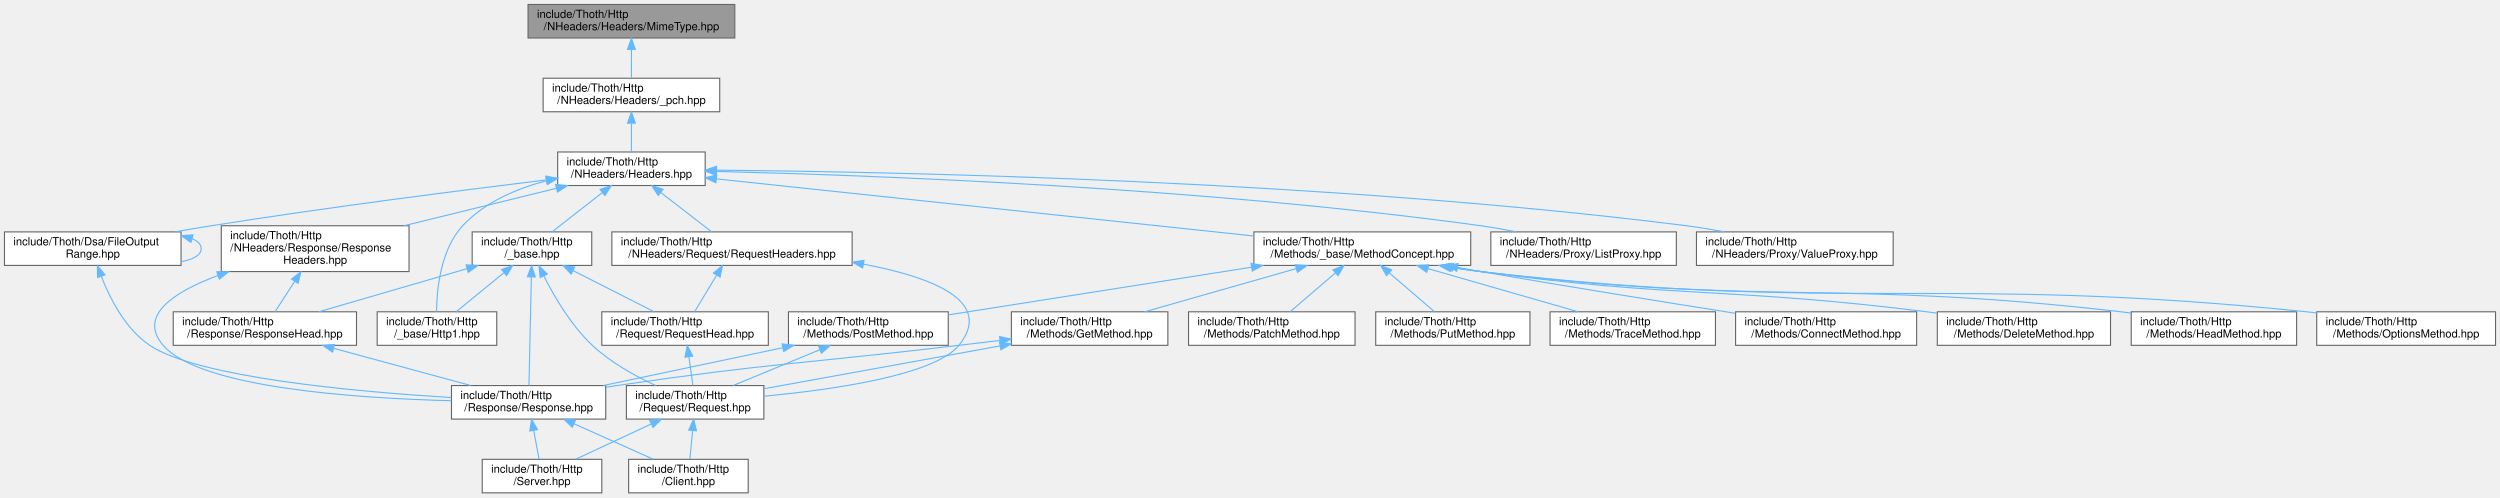
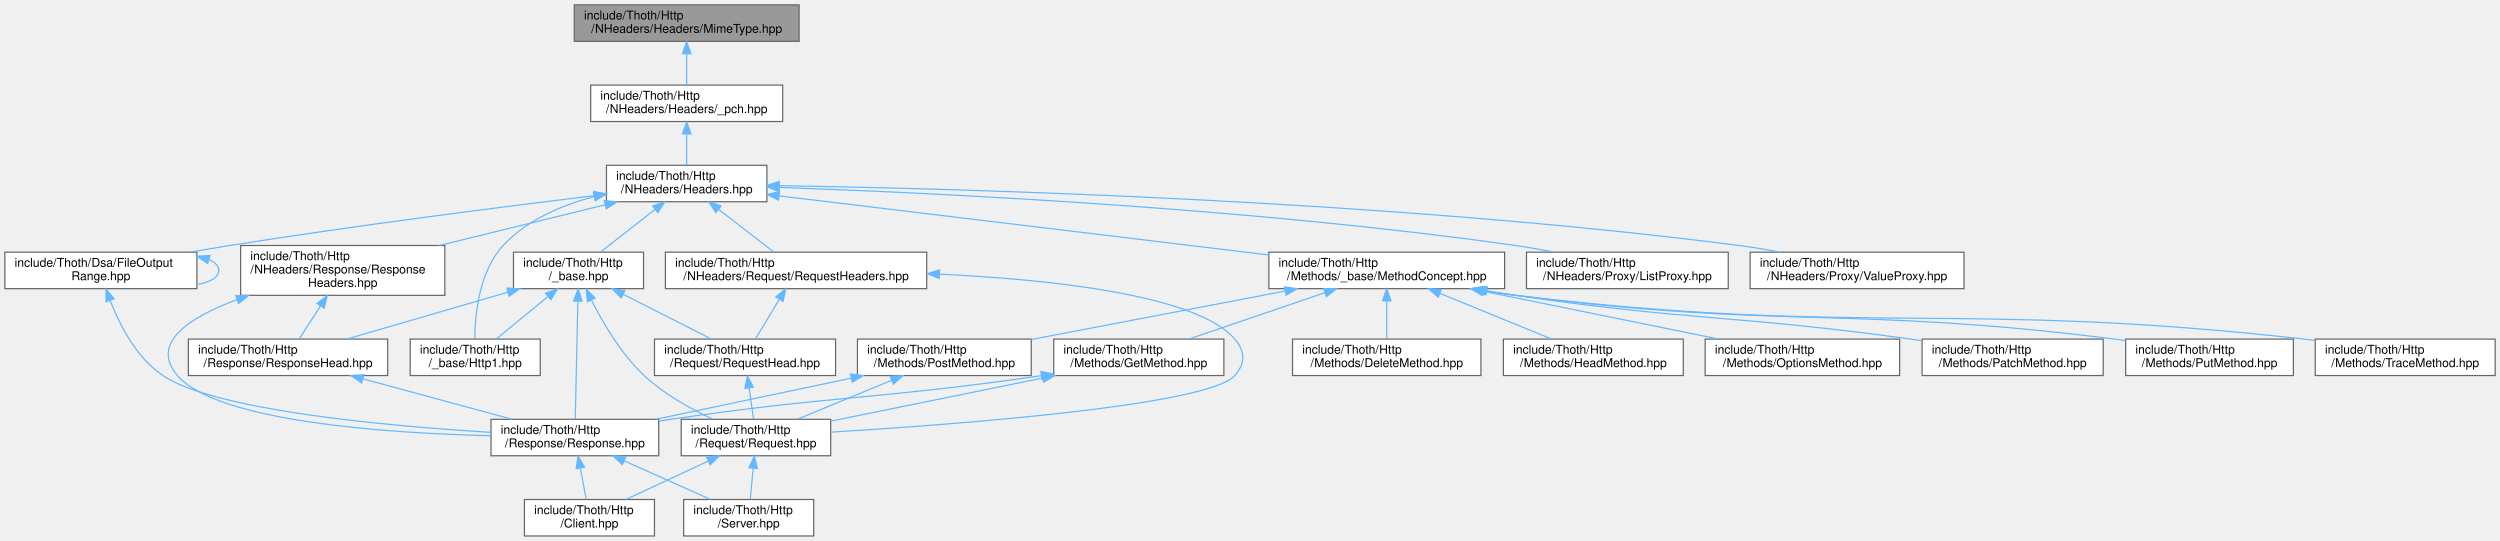
- <svg xmlns="http://www.w3.org/2000/svg" xmlns:xlink="http://www.w3.org/1999/xlink" width="2237pt" height="445pt" viewBox="0.00 0.00 2237.00 445.00">
+ <svg xmlns="http://www.w3.org/2000/svg" xmlns:xlink="http://www.w3.org/1999/xlink" width="2057pt" height="445pt" viewBox="0.00 0.00 2057.00 445.00">
  <g id="graph0" class="graph" transform="scale(1 1) rotate(0) translate(4 441)">
    <g id="Node000001" class="node">
      <g id="a_Node000001">
        <a xlink:title=" ">
          <polygon fill="#999999" stroke="#666666" points="653.5,-437 468.5,-437 468.5,-407 653.5,-407 653.5,-437" />
          <text text-anchor="start" x="476.5" y="-425" font-family="Helvetica,sans-Serif" font-size="10.00">include/Thoth/Http</text>
          <text text-anchor="middle" x="561" y="-414" font-family="Helvetica,sans-Serif" font-size="10.00">/NHeaders/Headers/MimeType.hpp</text>
        </a>
      </g>
    </g>
    <g id="Node000002" class="node">
      <g id="a_Node000002">
        <a xlink:href="_headers_2__pch_8hpp.html" target="_top" xlink:title=" ">
          <polygon fill="white" stroke="#666666" points="640,-371 482,-371 482,-341 640,-341 640,-371" />
          <text text-anchor="start" x="490" y="-359" font-family="Helvetica,sans-Serif" font-size="10.00">include/Thoth/Http</text>
          <text text-anchor="middle" x="561" y="-348" font-family="Helvetica,sans-Serif" font-size="10.00">/NHeaders/Headers/_pch.hpp</text>
        </a>
      </g>
    </g>
    <g id="edge1_Node000001_Node000002" class="edge">
      <g id="a_edge1_Node000001_Node000002">
        <a xlink:title=" ">
          <path fill="none" stroke="#63b8ff" d="M561,-396.54C561,-387.96 561,-378.61 561,-371.16" />
          <polygon fill="#63b8ff" stroke="#63b8ff" points="557.5,-396.8 561,-406.8 564.5,-396.8 557.5,-396.8" />
        </a>
      </g>
    </g>
    <g id="Node000003" class="node">
      <g id="a_Node000003">
        <a xlink:href="_headers_8hpp.html" target="_top" xlink:title=" ">
          <polygon fill="white" stroke="#666666" points="627,-305 495,-305 495,-275 627,-275 627,-305" />
          <text text-anchor="start" x="503" y="-293" font-family="Helvetica,sans-Serif" font-size="10.00">include/Thoth/Http</text>
          <text text-anchor="middle" x="561" y="-282" font-family="Helvetica,sans-Serif" font-size="10.00">/NHeaders/Headers.hpp</text>
        </a>
      </g>
    </g>
    <g id="edge2_Node000002_Node000003" class="edge">
      <g id="a_edge2_Node000002_Node000003">
        <a xlink:title=" ">
          <path fill="none" stroke="#63b8ff" d="M561,-330.54C561,-321.96 561,-312.61 561,-305.16" />
          <polygon fill="#63b8ff" stroke="#63b8ff" points="557.5,-330.8 561,-340.8 564.5,-330.8 557.5,-330.8" />
        </a>
      </g>
    </g>
    <g id="Node000004" class="node">
      <g id="a_Node000004">
        <a xlink:href="_file_output_range_8hpp.html" target="_top" xlink:title=" ">
          <polygon fill="white" stroke="#666666" points="158,-233.5 0,-233.5 0,-203.5 158,-203.5 158,-233.5" />
          <text text-anchor="start" x="8" y="-221.5" font-family="Helvetica,sans-Serif" font-size="10.00">include/Thoth/Dsa/FileOutput</text>
          <text text-anchor="middle" x="79" y="-210.5" font-family="Helvetica,sans-Serif" font-size="10.00">Range.hpp</text>
        </a>
      </g>
    </g>
    <g id="edge3_Node000003_Node000004" class="edge">
      <g id="a_edge3_Node000003_Node000004">
        <a xlink:title=" ">
          <path fill="none" stroke="#63b8ff" d="M485,-280.02C408.94,-270.77 288.64,-255.41 185,-239 174.47,-237.33 163.37,-235.44 152.48,-233.51" />
          <polygon fill="#63b8ff" stroke="#63b8ff" points="484.62,-283.5 494.97,-281.23 485.47,-276.55 484.62,-283.5" />
        </a>
      </g>
    </g>
    <g id="Node000008" class="node">
      <g id="a_Node000008">
        <a xlink:href="_method_concept_8hpp.html" target="_top" xlink:title=" ">
-           <polygon fill="white" stroke="#666666" points="1312,-233.5 1118,-233.5 1118,-203.5 1312,-203.5 1312,-233.5" />
-           <text text-anchor="start" x="1126" y="-221.5" font-family="Helvetica,sans-Serif" font-size="10.00">include/Thoth/Http</text>
-           <text text-anchor="middle" x="1215" y="-210.5" font-family="Helvetica,sans-Serif" font-size="10.00">/Methods/_base/MethodConcept.hpp</text>
+           <polygon fill="white" stroke="#666666" points="1234,-233.5 1040,-233.5 1040,-203.5 1234,-203.5 1234,-233.5" />
+           <text text-anchor="start" x="1048" y="-221.5" font-family="Helvetica,sans-Serif" font-size="10.00">include/Thoth/Http</text>
+           <text text-anchor="middle" x="1137" y="-210.5" font-family="Helvetica,sans-Serif" font-size="10.00">/Methods/_base/MethodConcept.hpp</text>
        </a>
      </g>
    </g>
    <g id="edge8_Node000003_Node000008" class="edge">
      <g id="a_edge8_Node000003_Node000008">
        <a xlink:title=" ">
-           <path fill="none" stroke="#63b8ff" d="M637.14,-280.91C756.31,-268.24 986.8,-243.75 1117.8,-229.83" />
-           <polygon fill="#63b8ff" stroke="#63b8ff" points="636.58,-277.45 627,-281.99 637.32,-284.41 636.58,-277.45" />
+           <path fill="none" stroke="#63b8ff" d="M637.15,-279.81C740.79,-267.31 926.34,-244.92 1039.88,-231.22" />
+           <polygon fill="#63b8ff" stroke="#63b8ff" points="636.58,-276.35 627.07,-281.03 637.42,-283.3 636.58,-276.35" />
+         </a>
+       </g>
+     </g>
+     <g id="Node000018" class="node">
+       <g id="a_Node000018">
+         <a xlink:href="_list_proxy_8hpp.html" target="_top" xlink:title=" ">
+           <polygon fill="white" stroke="#666666" points="1418,-233.5 1252,-233.5 1252,-203.5 1418,-203.5 1418,-233.5" />
+           <text text-anchor="start" x="1260" y="-221.5" font-family="Helvetica,sans-Serif" font-size="10.00">include/Thoth/Http</text>
+           <text text-anchor="middle" x="1335" y="-210.5" font-family="Helvetica,sans-Serif" font-size="10.00">/NHeaders/Proxy/ListProxy.hpp</text>
+         </a>
+       </g>
+     </g>
+     <g id="edge23_Node000003_Node000018" class="edge">
+       <g id="a_edge23_Node000003_Node000018">
+         <a xlink:title=" ">
+           <path fill="none" stroke="#63b8ff" d="M637.5,-286.78C764.04,-282.34 1024.63,-270 1243,-239 1253.18,-237.55 1263.93,-235.64 1274.34,-233.57" />
+           <polygon fill="#63b8ff" stroke="#63b8ff" points="637.03,-283.29 627.15,-287.13 637.27,-290.29 637.03,-283.29" />
        </a>
      </g>
    </g>
    <g id="Node000019" class="node">
      <g id="a_Node000019">
-         <a xlink:href="_list_proxy_8hpp.html" target="_top" xlink:title=" ">
-           <polygon fill="white" stroke="#666666" points="1496,-233.5 1330,-233.5 1330,-203.5 1496,-203.5 1496,-233.5" />
-           <text text-anchor="start" x="1338" y="-221.5" font-family="Helvetica,sans-Serif" font-size="10.00">include/Thoth/Http</text>
-           <text text-anchor="middle" x="1413" y="-210.5" font-family="Helvetica,sans-Serif" font-size="10.00">/NHeaders/Proxy/ListProxy.hpp</text>
+         <a xlink:href="_value_proxy_8hpp.html" target="_top" xlink:title=" ">
+           <polygon fill="white" stroke="#666666" points="1612,-233.5 1436,-233.5 1436,-203.5 1612,-203.5 1612,-233.5" />
+           <text text-anchor="start" x="1444" y="-221.5" font-family="Helvetica,sans-Serif" font-size="10.00">include/Thoth/Http</text>
+           <text text-anchor="middle" x="1524" y="-210.5" font-family="Helvetica,sans-Serif" font-size="10.00">/NHeaders/Proxy/ValueProxy.hpp</text>
        </a>
      </g>
    </g>
    <g id="edge24_Node000003_Node000019" class="edge">
      <g id="a_edge24_Node000003_Node000019">
        <a xlink:title=" ">
-           <path fill="none" stroke="#63b8ff" d="M637.15,-287.59C774.43,-284.26 1072.29,-273.36 1321,-239 1331.35,-237.57 1342.28,-235.64 1352.84,-233.54" />
-           <polygon fill="#63b8ff" stroke="#63b8ff" points="637.06,-284.09 627.15,-287.83 637.23,-291.09 637.06,-284.09" />
+           <path fill="none" stroke="#63b8ff" d="M637.12,-288.2C788.29,-285.81 1136.8,-276.36 1427,-239 1437.99,-237.59 1449.6,-235.65 1460.82,-233.54" />
+           <polygon fill="#63b8ff" stroke="#63b8ff" points="636.96,-284.7 627.02,-288.35 637.07,-291.7 636.96,-284.7" />
        </a>
      </g>
    </g>
    <g id="Node000020" class="node">
      <g id="a_Node000020">
-         <a xlink:href="_value_proxy_8hpp.html" target="_top" xlink:title=" ">
-           <polygon fill="white" stroke="#666666" points="1690,-233.5 1514,-233.5 1514,-203.5 1690,-203.5 1690,-233.5" />
-           <text text-anchor="start" x="1522" y="-221.5" font-family="Helvetica,sans-Serif" font-size="10.00">include/Thoth/Http</text>
-           <text text-anchor="middle" x="1602" y="-210.5" font-family="Helvetica,sans-Serif" font-size="10.00">/NHeaders/Proxy/ValueProxy.hpp</text>
-         </a>
-       </g>
-     </g>
-     <g id="edge25_Node000003_Node000020" class="edge">
-       <g id="a_edge25_Node000003_Node000020">
-         <a xlink:title=" ">
-           <path fill="none" stroke="#63b8ff" d="M637.38,-288.71C798.42,-287.28 1184.36,-279.5 1505,-239 1516.08,-237.6 1527.78,-235.65 1539.08,-233.53" />
-           <polygon fill="#63b8ff" stroke="#63b8ff" points="637.07,-285.21 627.1,-288.8 637.13,-292.21 637.07,-285.21" />
-         </a>
-       </g>
-     </g>
-     <g id="Node000021" class="node">
-       <g id="a_Node000021">
        <a xlink:href="_request_headers_8hpp.html" target="_top" xlink:title=" ">
          <polygon fill="white" stroke="#666666" points="758.5,-233.5 543.5,-233.5 543.5,-203.5 758.5,-203.5 758.5,-233.5" />
          <text text-anchor="start" x="551.5" y="-221.5" font-family="Helvetica,sans-Serif" font-size="10.00">include/Thoth/Http</text>
          <text text-anchor="middle" x="651" y="-210.5" font-family="Helvetica,sans-Serif" font-size="10.00">/NHeaders/Request/RequestHeaders.hpp</text>
        </a>
      </g>
    </g>
-     <g id="edge26_Node000003_Node000021" class="edge">
-       <g id="a_edge26_Node000003_Node000021">
+     <g id="edge25_Node000003_Node000020" class="edge">
+       <g id="a_edge25_Node000003_Node000020">
        <a xlink:title=" ">
          <path fill="none" stroke="#63b8ff" d="M587.38,-268.63C601.99,-257.35 619.77,-243.62 632.81,-233.54" />
          <polygon fill="#63b8ff" stroke="#63b8ff" points="584.99,-266.05 579.21,-274.94 589.27,-271.59 584.99,-266.05" />
        </a>
      </g>
    </g>
-     <g id="Node000023" class="node">
-       <g id="a_Node000023">
+     <g id="Node000022" class="node">
+       <g id="a_Node000022">
        <a xlink:href="_response_headers_8hpp.html" target="_top" xlink:title=" ">
          <polygon fill="white" stroke="#666666" points="362,-239 194,-239 194,-198 362,-198 362,-239" />
          <text text-anchor="start" x="202" y="-227" font-family="Helvetica,sans-Serif" font-size="10.00">include/Thoth/Http</text>
          <text text-anchor="start" x="202" y="-216" font-family="Helvetica,sans-Serif" font-size="10.00">/NHeaders/Response/Response</text>
          <text text-anchor="middle" x="278" y="-205" font-family="Helvetica,sans-Serif" font-size="10.00">Headers.hpp</text>
        </a>
      </g>
    </g>
-     <g id="edge30_Node000003_Node000023" class="edge">
-       <g id="a_edge30_Node000003_Node000023">
+     <g id="edge29_Node000003_Node000022" class="edge">
+       <g id="a_edge29_Node000003_Node000022">
        <a xlink:title=" ">
          <path fill="none" stroke="#63b8ff" d="M493.86,-272.51C452.93,-262.46 400.42,-249.56 357.43,-239.01" />
          <polygon fill="#63b8ff" stroke="#63b8ff" points="493.18,-275.95 503.73,-274.94 494.85,-269.15 493.18,-275.95" />
        </a>
      </g>
    </g>
-     <g id="Node000025" class="node">
-       <g id="a_Node000025">
+     <g id="Node000024" class="node">
+       <g id="a_Node000024">
        <a xlink:href="_http_2__base_8hpp.html" target="_top" xlink:title=" ">
          <polygon fill="white" stroke="#666666" points="525.5,-233.5 418.5,-233.5 418.5,-203.5 525.5,-203.5 525.5,-233.5" />
          <text text-anchor="start" x="426.5" y="-221.5" font-family="Helvetica,sans-Serif" font-size="10.00">include/Thoth/Http</text>
          <text text-anchor="middle" x="472" y="-210.5" font-family="Helvetica,sans-Serif" font-size="10.00">/_base.hpp</text>
        </a>
      </g>
    </g>
-     <g id="edge34_Node000003_Node000025" class="edge">
-       <g id="a_edge34_Node000003_Node000025">
+     <g id="edge33_Node000003_Node000024" class="edge">
+       <g id="a_edge33_Node000003_Node000024">
        <a xlink:title=" ">
          <path fill="none" stroke="#63b8ff" d="M534.91,-268.63C520.47,-257.35 502.89,-243.62 489.98,-233.54" />
          <polygon fill="#63b8ff" stroke="#63b8ff" points="532.95,-271.54 542.99,-274.94 537.26,-266.02 532.95,-271.54" />
        </a>
      </g>
    </g>
-     <g id="Node000026" class="node">
-       <g id="a_Node000026">
+     <g id="Node000025" class="node">
+       <g id="a_Node000025">
        <a xlink:href="_http1_8hpp.html" target="_top" xlink:title=" ">
          <polygon fill="white" stroke="#666666" points="440.5,-162 333.5,-162 333.5,-132 440.5,-132 440.5,-162" />
          <text text-anchor="start" x="341.5" y="-150" font-family="Helvetica,sans-Serif" font-size="10.00">include/Thoth/Http</text>
          <text text-anchor="middle" x="387" y="-139" font-family="Helvetica,sans-Serif" font-size="10.00">/_base/Http1.hpp</text>
        </a>
      </g>
    </g>
-     <g id="edge40_Node000003_Node000026" class="edge">
-       <g id="a_edge40_Node000003_Node000026">
+     <g id="edge39_Node000003_Node000025" class="edge">
+       <g id="a_edge39_Node000003_Node000025">
        <a xlink:title=" ">
          <path fill="none" stroke="#63b8ff" d="M485.01,-279.24C458.02,-272.17 429.52,-259.98 410,-239 390.24,-217.76 386.84,-182.06 386.6,-162.28" />
          <polygon fill="#63b8ff" stroke="#63b8ff" points="484.33,-282.68 494.87,-281.62 485.97,-275.87 484.33,-282.68" />
        </a>
      </g>
    </g>
    <g id="edge4_Node000004_Node000004" class="edge">
      <g id="a_edge4_Node000004_Node000004">
        <a xlink:title=" ">
          <path fill="none" stroke="#63b8ff" d="M167.79,-227.45C172.93,-225.3 176,-222.31 176,-218.5 176,-212.69 168.87,-208.81 158.16,-206.86" />
          <polygon fill="#63b8ff" stroke="#63b8ff" points="166.85,-224.08 158.16,-230.14 168.74,-230.82 166.85,-224.08" />
        </a>
      </g>
    </g>
    <g id="Node000005" class="node">
      <g id="a_Node000005">
        <a xlink:href="_response_8hpp.html" target="_top" xlink:title=" ">
          <polygon fill="white" stroke="#666666" points="538,-96 400,-96 400,-66 538,-66 538,-96" />
          <text text-anchor="start" x="408" y="-84" font-family="Helvetica,sans-Serif" font-size="10.00">include/Thoth/Http</text>
          <text text-anchor="middle" x="469" y="-73" font-family="Helvetica,sans-Serif" font-size="10.00">/Response/Response.hpp</text>
        </a>
      </g>
    </g>
    <g id="edge5_Node000004_Node000005" class="edge">
      <g id="a_edge5_Node000004_Node000005">
        <a xlink:title=" ">
          <path fill="none" stroke="#63b8ff" d="M86.67,-193.7C94.36,-173.86 108.23,-146.57 130,-132 172.95,-103.26 313.76,-90.5 399.81,-85.27" />
          <polygon fill="#63b8ff" stroke="#63b8ff" points="83.31,-192.7 83.2,-203.29 89.89,-195.08 83.31,-192.7" />
        </a>
      </g>
    </g>
    <g id="Node000006" class="node">
      <g id="a_Node000006">
        <a xlink:href="_client_8hpp.html" target="_top" xlink:title=" ">
-           <polygon fill="white" stroke="#666666" points="665.5,-30 558.5,-30 558.5,0 665.5,0 665.5,-30" />
-           <text text-anchor="start" x="566.5" y="-18" font-family="Helvetica,sans-Serif" font-size="10.00">include/Thoth/Http</text>
-           <text text-anchor="middle" x="612" y="-7" font-family="Helvetica,sans-Serif" font-size="10.00">/Client.hpp</text>
+           <polygon fill="white" stroke="#666666" points="534.5,-30 427.5,-30 427.5,0 534.5,0 534.5,-30" />
+           <text text-anchor="start" x="435.5" y="-18" font-family="Helvetica,sans-Serif" font-size="10.00">include/Thoth/Http</text>
+           <text text-anchor="middle" x="481" y="-7" font-family="Helvetica,sans-Serif" font-size="10.00">/Client.hpp</text>
        </a>
      </g>
    </g>
    <g id="edge6_Node000005_Node000006" class="edge">
      <g id="a_edge6_Node000005_Node000006">
        <a xlink:title=" ">
-           <path fill="none" stroke="#63b8ff" d="M509.7,-61.78C532.25,-51.69 559.84,-39.34 580.69,-30.01" />
-           <polygon fill="#63b8ff" stroke="#63b8ff" points="508.08,-58.68 500.38,-65.95 510.94,-65.06 508.08,-58.68" />
+           <path fill="none" stroke="#63b8ff" d="M473.53,-55.83C475.16,-47.17 476.93,-37.7 478.34,-30.16" />
+           <polygon fill="#63b8ff" stroke="#63b8ff" points="470.07,-55.32 471.66,-65.8 476.95,-56.61 470.07,-55.32" />
        </a>
      </g>
    </g>
    <g id="Node000007" class="node">
      <g id="a_Node000007">
        <a xlink:href="_server_8hpp.html" target="_top" xlink:title=" ">
-           <polygon fill="white" stroke="#666666" points="534.5,-30 427.5,-30 427.5,0 534.5,0 534.5,-30" />
-           <text text-anchor="start" x="435.5" y="-18" font-family="Helvetica,sans-Serif" font-size="10.00">include/Thoth/Http</text>
-           <text text-anchor="middle" x="481" y="-7" font-family="Helvetica,sans-Serif" font-size="10.00">/Server.hpp</text>
+           <polygon fill="white" stroke="#666666" points="665.5,-30 558.5,-30 558.5,0 665.5,0 665.5,-30" />
+           <text text-anchor="start" x="566.5" y="-18" font-family="Helvetica,sans-Serif" font-size="10.00">include/Thoth/Http</text>
+           <text text-anchor="middle" x="612" y="-7" font-family="Helvetica,sans-Serif" font-size="10.00">/Server.hpp</text>
        </a>
      </g>
    </g>
    <g id="edge7_Node000005_Node000007" class="edge">
      <g id="a_edge7_Node000005_Node000007">
        <a xlink:title=" ">
-           <path fill="none" stroke="#63b8ff" d="M473.53,-55.83C475.16,-47.17 476.93,-37.7 478.34,-30.16" />
-           <polygon fill="#63b8ff" stroke="#63b8ff" points="470.07,-55.32 471.66,-65.8 476.95,-56.61 470.07,-55.32" />
+           <path fill="none" stroke="#63b8ff" d="M509.7,-61.78C532.25,-51.69 559.84,-39.34 580.69,-30.01" />
+           <polygon fill="#63b8ff" stroke="#63b8ff" points="508.08,-58.68 500.38,-65.95 510.94,-65.06 508.08,-58.68" />
        </a>
      </g>
    </g>
    <g id="Node000009" class="node">
      <g id="a_Node000009">
-         <a xlink:href="_connect_method_8hpp.html" target="_top" xlink:title=" ">
-           <polygon fill="white" stroke="#666666" points="1711,-162 1549,-162 1549,-132 1711,-132 1711,-162" />
-           <text text-anchor="start" x="1557" y="-150" font-family="Helvetica,sans-Serif" font-size="10.00">include/Thoth/Http</text>
-           <text text-anchor="middle" x="1630" y="-139" font-family="Helvetica,sans-Serif" font-size="10.00">/Methods/ConnectMethod.hpp</text>
+         <a xlink:href="_delete_method_8hpp.html" target="_top" xlink:title=" ">
+           <polygon fill="white" stroke="#666666" points="1214.5,-162 1059.5,-162 1059.5,-132 1214.5,-132 1214.5,-162" />
+           <text text-anchor="start" x="1067.5" y="-150" font-family="Helvetica,sans-Serif" font-size="10.00">include/Thoth/Http</text>
+           <text text-anchor="middle" x="1137" y="-139" font-family="Helvetica,sans-Serif" font-size="10.00">/Methods/DeleteMethod.hpp</text>
        </a>
      </g>
    </g>
    <g id="edge9_Node000008_Node000009" class="edge">
      <g id="a_edge9_Node000008_Node000009">
        <a xlink:title=" ">
-           <path fill="none" stroke="#63b8ff" d="M1300.43,-201.62C1307.39,-200.38 1314.31,-199.16 1321,-198 1398.24,-184.65 1486.55,-170.47 1548.92,-160.63" />
-           <polygon fill="#63b8ff" stroke="#63b8ff" points="1299.47,-198.24 1290.24,-203.45 1300.7,-205.13 1299.47,-198.24" />
+           <path fill="none" stroke="#63b8ff" d="M1137,-193.25C1137,-182.81 1137,-170.99 1137,-162.04" />
+           <polygon fill="#63b8ff" stroke="#63b8ff" points="1133.5,-193.44 1137,-203.44 1140.5,-193.44 1133.5,-193.44" />
        </a>
      </g>
    </g>
    <g id="Node000010" class="node">
      <g id="a_Node000010">
-         <a xlink:href="_delete_method_8hpp.html" target="_top" xlink:title=" ">
-           <polygon fill="white" stroke="#666666" points="1884.5,-162 1729.5,-162 1729.5,-132 1884.5,-132 1884.5,-162" />
-           <text text-anchor="start" x="1737.5" y="-150" font-family="Helvetica,sans-Serif" font-size="10.00">include/Thoth/Http</text>
-           <text text-anchor="middle" x="1807" y="-139" font-family="Helvetica,sans-Serif" font-size="10.00">/Methods/DeleteMethod.hpp</text>
+         <a xlink:href="_get_method_8hpp.html" target="_top" xlink:title=" ">
+           <polygon fill="white" stroke="#666666" points="1003,-162 863,-162 863,-132 1003,-132 1003,-162" />
+           <text text-anchor="start" x="871" y="-150" font-family="Helvetica,sans-Serif" font-size="10.00">include/Thoth/Http</text>
+           <text text-anchor="middle" x="933" y="-139" font-family="Helvetica,sans-Serif" font-size="10.00">/Methods/GetMethod.hpp</text>
        </a>
      </g>
    </g>
    <g id="edge10_Node000008_Node000010" class="edge">
      <g id="a_edge10_Node000008_Node000010">
        <a xlink:title=" ">
-           <path fill="none" stroke="#63b8ff" d="M1295.99,-201.81C1304.42,-200.41 1312.87,-199.11 1321,-198 1497.41,-173.87 1543.33,-184.16 1720,-162 1723.04,-161.62 1726.13,-161.21 1729.25,-160.79" />
-           <polygon fill="#63b8ff" stroke="#63b8ff" points="1295.4,-198.36 1286.13,-203.49 1296.57,-205.26 1295.4,-198.36" />
-         </a>
-       </g>
-     </g>
-     <g id="Node000011" class="node">
-       <g id="a_Node000011">
-         <a xlink:href="_get_method_8hpp.html" target="_top" xlink:title=" ">
-           <polygon fill="white" stroke="#666666" points="1041,-162 901,-162 901,-132 1041,-132 1041,-162" />
-           <text text-anchor="start" x="909" y="-150" font-family="Helvetica,sans-Serif" font-size="10.00">include/Thoth/Http</text>
-           <text text-anchor="middle" x="971" y="-139" font-family="Helvetica,sans-Serif" font-size="10.00">/Methods/GetMethod.hpp</text>
-         </a>
-       </g>
-     </g>
-     <g id="edge11_Node000008_Node000011" class="edge">
-       <g id="a_edge11_Node000008_Node000011">
-         <a xlink:title=" ">
-           <path fill="none" stroke="#63b8ff" d="M1155.91,-200.67C1114.38,-188.84 1059.47,-173.2 1020.3,-162.04" />
-           <polygon fill="#63b8ff" stroke="#63b8ff" points="1155.05,-204.06 1165.62,-203.44 1156.96,-197.33 1155.05,-204.06" />
+           <path fill="none" stroke="#63b8ff" d="M1085.83,-200.07C1051.33,-188.31 1006.42,-173.01 974.22,-162.04" />
+           <polygon fill="#63b8ff" stroke="#63b8ff" points="1085.12,-203.52 1095.72,-203.44 1087.38,-196.9 1085.12,-203.52" />
+         </a>
+       </g>
+     </g>
+     <g id="Node000012" class="node">
+       <g id="a_Node000012">
+         <a xlink:href="_head_method_8hpp.html" target="_top" xlink:title=" ">
+           <polygon fill="white" stroke="#666666" points="1381,-162 1233,-162 1233,-132 1381,-132 1381,-162" />
+           <text text-anchor="start" x="1241" y="-150" font-family="Helvetica,sans-Serif" font-size="10.00">include/Thoth/Http</text>
+           <text text-anchor="middle" x="1307" y="-139" font-family="Helvetica,sans-Serif" font-size="10.00">/Methods/HeadMethod.hpp</text>
+         </a>
+       </g>
+     </g>
+     <g id="edge15_Node000008_Node000012" class="edge">
+       <g id="a_edge15_Node000008_Node000012">
+         <a xlink:title=" ">
+           <path fill="none" stroke="#63b8ff" d="M1180.76,-199.61C1209.35,-187.92 1246.16,-172.87 1272.65,-162.04" />
+           <polygon fill="#63b8ff" stroke="#63b8ff" points="1179.33,-196.41 1171.4,-203.44 1181.98,-202.89 1179.33,-196.41" />
        </a>
      </g>
    </g>
    <g id="Node000013" class="node">
      <g id="a_Node000013">
-         <a xlink:href="_head_method_8hpp.html" target="_top" xlink:title=" ">
-           <polygon fill="white" stroke="#666666" points="2051,-162 1903,-162 1903,-132 2051,-132 2051,-162" />
-           <text text-anchor="start" x="1911" y="-150" font-family="Helvetica,sans-Serif" font-size="10.00">include/Thoth/Http</text>
-           <text text-anchor="middle" x="1977" y="-139" font-family="Helvetica,sans-Serif" font-size="10.00">/Methods/HeadMethod.hpp</text>
+         <a xlink:href="_options_method_8hpp.html" target="_top" xlink:title=" ">
+           <polygon fill="white" stroke="#666666" points="1559,-162 1399,-162 1399,-132 1559,-132 1559,-162" />
+           <text text-anchor="start" x="1407" y="-150" font-family="Helvetica,sans-Serif" font-size="10.00">include/Thoth/Http</text>
+           <text text-anchor="middle" x="1479" y="-139" font-family="Helvetica,sans-Serif" font-size="10.00">/Methods/OptionsMethod.hpp</text>
        </a>
      </g>
    </g>
    <g id="edge16_Node000008_Node000013" class="edge">
      <g id="a_edge16_Node000008_Node000013">
        <a xlink:title=" ">
-           <path fill="none" stroke="#63b8ff" d="M1294.64,-201.8C1303.51,-200.36 1312.43,-199.05 1321,-198 1574.26,-166.86 1640.51,-191.26 1894,-162 1896.9,-161.66 1899.86,-161.3 1902.84,-160.9" />
-           <polygon fill="#63b8ff" stroke="#63b8ff" points="1293.95,-198.36 1284.67,-203.46 1295.11,-205.27 1293.95,-198.36" />
+           <path fill="none" stroke="#63b8ff" d="M1216.17,-201.41C1274.77,-189.5 1353.83,-173.44 1409.89,-162.04" />
+           <polygon fill="#63b8ff" stroke="#63b8ff" points="1215.31,-198.01 1206.21,-203.44 1216.71,-204.87 1215.31,-198.01" />
        </a>
      </g>
    </g>
    <g id="Node000014" class="node">
      <g id="a_Node000014">
-         <a xlink:href="_options_method_8hpp.html" target="_top" xlink:title=" ">
-           <polygon fill="white" stroke="#666666" points="2229,-162 2069,-162 2069,-132 2229,-132 2229,-162" />
-           <text text-anchor="start" x="2077" y="-150" font-family="Helvetica,sans-Serif" font-size="10.00">include/Thoth/Http</text>
-           <text text-anchor="middle" x="2149" y="-139" font-family="Helvetica,sans-Serif" font-size="10.00">/Methods/OptionsMethod.hpp</text>
+         <a xlink:href="_patch_method_8hpp.html" target="_top" xlink:title=" ">
+           <polygon fill="white" stroke="#666666" points="1726.5,-162 1577.5,-162 1577.5,-132 1726.5,-132 1726.5,-162" />
+           <text text-anchor="start" x="1585.5" y="-150" font-family="Helvetica,sans-Serif" font-size="10.00">include/Thoth/Http</text>
+           <text text-anchor="middle" x="1652" y="-139" font-family="Helvetica,sans-Serif" font-size="10.00">/Methods/PatchMethod.hpp</text>
        </a>
      </g>
    </g>
    <g id="edge17_Node000008_Node000014" class="edge">
      <g id="a_edge17_Node000008_Node000014">
        <a xlink:title=" ">
-           <path fill="none" stroke="#63b8ff" d="M1293.7,-201.82C1302.88,-200.35 1312.13,-199.03 1321,-198 1647.65,-160.17 1732.89,-195.6 2060,-162 2062.96,-161.7 2065.96,-161.36 2069,-161" />
-           <polygon fill="#63b8ff" stroke="#63b8ff" points="1293.08,-198.38 1283.79,-203.47 1294.23,-205.28 1293.08,-198.38" />
+           <path fill="none" stroke="#63b8ff" d="M1219.37,-201.75C1227.35,-200.41 1235.32,-199.13 1243,-198 1386.78,-176.84 1424.05,-181.95 1568,-162 1571.08,-161.57 1574.21,-161.12 1577.38,-160.66" />
+           <polygon fill="#63b8ff" stroke="#63b8ff" points="1218.56,-198.34 1209.3,-203.49 1219.75,-205.24 1218.56,-198.34" />
        </a>
      </g>
    </g>
    <g id="Node000015" class="node">
      <g id="a_Node000015">
-         <a xlink:href="_patch_method_8hpp.html" target="_top" xlink:title=" ">
-           <polygon fill="white" stroke="#666666" points="1208.5,-162 1059.5,-162 1059.5,-132 1208.5,-132 1208.5,-162" />
-           <text text-anchor="start" x="1067.5" y="-150" font-family="Helvetica,sans-Serif" font-size="10.00">include/Thoth/Http</text>
-           <text text-anchor="middle" x="1134" y="-139" font-family="Helvetica,sans-Serif" font-size="10.00">/Methods/PatchMethod.hpp</text>
-         </a>
-       </g>
-     </g>
-     <g id="edge18_Node000008_Node000015" class="edge">
-       <g id="a_edge18_Node000008_Node000015">
-         <a xlink:title=" ">
-           <path fill="none" stroke="#63b8ff" d="M1190.88,-196.81C1177.81,-185.59 1162,-172.02 1150.37,-162.04" />
-           <polygon fill="#63b8ff" stroke="#63b8ff" points="1188.74,-199.58 1198.61,-203.44 1193.3,-194.27 1188.74,-199.58" />
-         </a>
-       </g>
-     </g>
-     <g id="Node000016" class="node">
-       <g id="a_Node000016">
        <a xlink:href="_post_method_8hpp.html" target="_top" xlink:title=" ">
          <polygon fill="white" stroke="#666666" points="844.5,-162 701.5,-162 701.5,-132 844.5,-132 844.5,-162" />
          <text text-anchor="start" x="709.5" y="-150" font-family="Helvetica,sans-Serif" font-size="10.00">include/Thoth/Http</text>
          <text text-anchor="middle" x="773" y="-139" font-family="Helvetica,sans-Serif" font-size="10.00">/Methods/PostMethod.hpp</text>
        </a>
      </g>
    </g>
-     <g id="edge19_Node000008_Node000016" class="edge">
-       <g id="a_edge19_Node000008_Node000016">
-         <a xlink:title=" ">
-           <path fill="none" stroke="#63b8ff" d="M1115.94,-201.92C1033.54,-188.97 918.21,-170.83 844.55,-159.25" />
-           <polygon fill="#63b8ff" stroke="#63b8ff" points="1115.4,-205.38 1125.82,-203.48 1116.49,-198.47 1115.4,-205.38" />
+     <g id="edge18_Node000008_Node000015" class="edge">
+       <g id="a_edge18_Node000008_Node000015">
+         <a xlink:title=" ">
+           <path fill="none" stroke="#63b8ff" d="M1053.41,-201.54C990.33,-189.49 904.67,-173.14 844.69,-161.69" />
+           <polygon fill="#63b8ff" stroke="#63b8ff" points="1052.86,-205 1063.34,-203.44 1054.17,-198.12 1052.86,-205" />
+         </a>
+       </g>
+     </g>
+     <g id="Node000016" class="node">
+       <g id="a_Node000016">
+         <a xlink:href="_put_method_8hpp.html" target="_top" xlink:title=" ">
+           <polygon fill="white" stroke="#666666" points="1883,-162 1745,-162 1745,-132 1883,-132 1883,-162" />
+           <text text-anchor="start" x="1753" y="-150" font-family="Helvetica,sans-Serif" font-size="10.00">include/Thoth/Http</text>
+           <text text-anchor="middle" x="1814" y="-139" font-family="Helvetica,sans-Serif" font-size="10.00">/Methods/PutMethod.hpp</text>
+         </a>
+       </g>
+     </g>
+     <g id="edge21_Node000008_Node000016" class="edge">
+       <g id="a_edge21_Node000008_Node000016">
+         <a xlink:title=" ">
+           <path fill="none" stroke="#63b8ff" d="M1217.35,-201.77C1225.99,-200.36 1234.66,-199.07 1243,-198 1460.91,-170.08 1518.03,-189.44 1736,-162 1738.87,-161.64 1741.79,-161.24 1744.74,-160.82" />
+           <polygon fill="#63b8ff" stroke="#63b8ff" points="1216.53,-198.36 1207.25,-203.47 1217.69,-205.26 1216.53,-198.36" />
        </a>
      </g>
    </g>
    <g id="Node000017" class="node">
      <g id="a_Node000017">
-         <a xlink:href="_put_method_8hpp.html" target="_top" xlink:title=" ">
-           <polygon fill="white" stroke="#666666" points="1365,-162 1227,-162 1227,-132 1365,-132 1365,-162" />
-           <text text-anchor="start" x="1235" y="-150" font-family="Helvetica,sans-Serif" font-size="10.00">include/Thoth/Http</text>
-           <text text-anchor="middle" x="1296" y="-139" font-family="Helvetica,sans-Serif" font-size="10.00">/Methods/PutMethod.hpp</text>
+         <a xlink:href="_trace_method_8hpp.html" target="_top" xlink:title=" ">
+           <polygon fill="white" stroke="#666666" points="2049,-162 1901,-162 1901,-132 2049,-132 2049,-162" />
+           <text text-anchor="start" x="1909" y="-150" font-family="Helvetica,sans-Serif" font-size="10.00">include/Thoth/Http</text>
+           <text text-anchor="middle" x="1975" y="-139" font-family="Helvetica,sans-Serif" font-size="10.00">/Methods/TraceMethod.hpp</text>
        </a>
      </g>
    </g>
    <g id="edge22_Node000008_Node000017" class="edge">
      <g id="a_edge22_Node000008_Node000017">
        <a xlink:title=" ">
-           <path fill="none" stroke="#63b8ff" d="M1239.12,-196.81C1252.19,-185.59 1268,-172.02 1279.63,-162.04" />
-           <polygon fill="#63b8ff" stroke="#63b8ff" points="1236.7,-194.27 1231.39,-203.44 1241.26,-199.58 1236.7,-194.27" />
-         </a>
-       </g>
-     </g>
-     <g id="Node000018" class="node">
-       <g id="a_Node000018">
-         <a xlink:href="_trace_method_8hpp.html" target="_top" xlink:title=" ">
-           <polygon fill="white" stroke="#666666" points="1531,-162 1383,-162 1383,-132 1531,-132 1531,-162" />
-           <text text-anchor="start" x="1391" y="-150" font-family="Helvetica,sans-Serif" font-size="10.00">include/Thoth/Http</text>
-           <text text-anchor="middle" x="1457" y="-139" font-family="Helvetica,sans-Serif" font-size="10.00">/Methods/TraceMethod.hpp</text>
-         </a>
-       </g>
-     </g>
-     <g id="edge23_Node000008_Node000018" class="edge">
-       <g id="a_edge23_Node000008_Node000018">
-         <a xlink:title=" ">
-           <path fill="none" stroke="#63b8ff" d="M1273.61,-200.67C1314.79,-188.84 1369.25,-173.2 1408.1,-162.04" />
-           <polygon fill="#63b8ff" stroke="#63b8ff" points="1272.62,-197.31 1263.97,-203.44 1274.55,-204.04 1272.62,-197.31" />
-         </a>
-       </g>
-     </g>
-     <g id="edge15_Node000011_Node000005" class="edge">
-       <g id="a_edge15_Node000011_Node000005">
-         <a xlink:title=" ">
-           <path fill="none" stroke="#63b8ff" d="M890.57,-136.35C878.32,-134.89 865.82,-133.4 854,-132 718.02,-115.87 683.48,-115.96 548,-96 544.83,-95.53 541.59,-95.04 538.32,-94.52" />
-           <polygon fill="#63b8ff" stroke="#63b8ff" points="890.44,-139.86 900.78,-137.57 891.27,-132.91 890.44,-139.86" />
-         </a>
-       </g>
-     </g>
-     <g id="Node000012" class="node">
-       <g id="a_Node000012">
+           <path fill="none" stroke="#63b8ff" d="M1216.21,-201.8C1225.22,-200.35 1234.29,-199.04 1243,-198 1529.86,-163.8 1604.9,-194.07 1892,-162 1894.9,-161.68 1897.86,-161.32 1900.85,-160.93" />
+           <polygon fill="#63b8ff" stroke="#63b8ff" points="1215.37,-198.39 1206.09,-203.49 1216.53,-205.3 1215.37,-198.39" />
+         </a>
+       </g>
+     </g>
+     <g id="edge14_Node000010_Node000005" class="edge">
+       <g id="a_edge14_Node000010_Node000005">
+         <a xlink:title=" ">
+           <path fill="none" stroke="#63b8ff" d="M852.85,-131.89C716.83,-112.21 680.3,-115.49 548,-96 544.83,-95.53 541.59,-95.04 538.32,-94.52" />
+           <polygon fill="#63b8ff" stroke="#63b8ff" points="852.42,-135.36 862.82,-133.34 853.43,-128.44 852.42,-135.36" />
+         </a>
+       </g>
+     </g>
+     <g id="Node000011" class="node">
+       <g id="a_Node000011">
        <a xlink:href="_request_8hpp.html" target="_top" xlink:title=" ">
          <polygon fill="white" stroke="#666666" points="679.5,-96 556.5,-96 556.5,-66 679.5,-66 679.5,-96" />
          <text text-anchor="start" x="564.5" y="-84" font-family="Helvetica,sans-Serif" font-size="10.00">include/Thoth/Http</text>
          <text text-anchor="middle" x="618" y="-73" font-family="Helvetica,sans-Serif" font-size="10.00">/Request/Request.hpp</text>
        </a>
      </g>
    </g>
-     <g id="edge12_Node000011_Node000012" class="edge">
-       <g id="a_edge12_Node000011_Node000012">
-         <a xlink:title=" ">
-           <path fill="none" stroke="#63b8ff" d="M890.78,-131.46C826.75,-119.85 738.37,-103.82 679.77,-93.2" />
-           <polygon fill="#63b8ff" stroke="#63b8ff" points="890.37,-134.94 900.84,-133.28 891.62,-128.05 890.37,-134.94" />
-         </a>
-       </g>
-     </g>
-     <g id="edge13_Node000012_Node000006" class="edge">
-       <g id="a_edge13_Node000012_Node000006">
+     <g id="edge11_Node000010_Node000011" class="edge">
+       <g id="a_edge11_Node000010_Node000011">
+         <a xlink:title=" ">
+           <path fill="none" stroke="#63b8ff" d="M853.98,-129.95C799.95,-118.97 729.36,-104.62 679.51,-94.5" />
+           <polygon fill="#63b8ff" stroke="#63b8ff" points="853.38,-133.39 863.87,-131.95 854.77,-126.53 853.38,-133.39" />
+         </a>
+       </g>
+     </g>
+     <g id="edge12_Node000011_Node000006" class="edge">
+       <g id="a_edge12_Node000011_Node000006">
+         <a xlink:title=" ">
+           <path fill="none" stroke="#63b8ff" d="M578.72,-61.65C557.17,-51.58 530.88,-39.3 511,-30.01" />
+           <polygon fill="#63b8ff" stroke="#63b8ff" points="577.39,-64.89 587.93,-65.95 580.36,-58.55 577.39,-64.89" />
+         </a>
+       </g>
+     </g>
+     <g id="edge13_Node000011_Node000007" class="edge">
+       <g id="a_edge13_Node000011_Node000007">
        <a xlink:title=" ">
          <path fill="none" stroke="#63b8ff" d="M615.73,-55.83C614.92,-47.17 614.03,-37.7 613.33,-30.16" />
          <polygon fill="#63b8ff" stroke="#63b8ff" points="612.25,-56.17 616.67,-65.8 619.22,-55.51 612.25,-56.17" />
        </a>
      </g>
    </g>
-     <g id="edge14_Node000012_Node000007" class="edge">
-       <g id="a_edge14_Node000012_Node000007">
-         <a xlink:title=" ">
-           <path fill="none" stroke="#63b8ff" d="M578.72,-61.65C557.17,-51.58 530.88,-39.3 511,-30.01" />
-           <polygon fill="#63b8ff" stroke="#63b8ff" points="577.39,-64.89 587.93,-65.95 580.36,-58.55 577.39,-64.89" />
-         </a>
-       </g>
-     </g>
-     <g id="edge21_Node000016_Node000005" class="edge">
-       <g id="a_edge21_Node000016_Node000005">
+     <g id="edge20_Node000015_Node000005" class="edge">
+       <g id="a_edge20_Node000015_Node000005">
        <a xlink:title=" ">
          <path fill="none" stroke="#63b8ff" d="M696.26,-129.84C646.73,-119.42 582.94,-105.99 535.56,-96.01" />
          <polygon fill="#63b8ff" stroke="#63b8ff" points="695.78,-133.32 706.29,-131.95 697.22,-126.47 695.78,-133.32" />
        </a>
      </g>
    </g>
-     <g id="edge20_Node000016_Node000012" class="edge">
-       <g id="a_edge20_Node000016_Node000012">
+     <g id="edge19_Node000015_Node000011" class="edge">
+       <g id="a_edge19_Node000015_Node000011">
        <a xlink:title=" ">
          <path fill="none" stroke="#63b8ff" d="M729.54,-128.05C704.98,-117.91 674.73,-105.43 651.94,-96.01" />
          <polygon fill="#63b8ff" stroke="#63b8ff" points="728.41,-131.37 738.98,-131.95 731.08,-124.9 728.41,-131.37" />
        </a>
      </g>
    </g>
-     <g id="edge27_Node000021_Node000012" class="edge">
-       <g id="a_edge27_Node000021_Node000012">
-         <a xlink:title=" ">
-           <path fill="none" stroke="#63b8ff" d="M768.56,-204.65C829.87,-193.09 886.05,-171.55 854,-132 832.44,-105.4 742.16,-92.38 679.73,-86.45" />
-           <polygon fill="#63b8ff" stroke="#63b8ff" points="767.91,-201.21 758.68,-206.43 769.14,-208.1 767.91,-201.21" />
-         </a>
-       </g>
-     </g>
-     <g id="Node000022" class="node">
-       <g id="a_Node000022">
+     <g id="edge26_Node000020_Node000011" class="edge">
+       <g id="a_edge26_Node000020_Node000011">
+         <a xlink:title=" ">
+           <path fill="none" stroke="#63b8ff" d="M768.99,-215.42C861.98,-210.99 980.98,-198.16 1012,-162 1020.68,-151.88 1020.81,-142 1012,-132 990.4,-107.49 784.89,-91.87 679.58,-85.41" />
+           <polygon fill="#63b8ff" stroke="#63b8ff" points="768.76,-211.93 758.93,-215.87 769.08,-218.92 768.76,-211.93" />
+         </a>
+       </g>
+     </g>
+     <g id="Node000021" class="node">
+       <g id="a_Node000021">
        <a xlink:href="_request_head_8hpp.html" target="_top" xlink:title=" ">
          <polygon fill="white" stroke="#666666" points="683.5,-162 534.5,-162 534.5,-132 683.5,-132 683.5,-162" />
          <text text-anchor="start" x="542.5" y="-150" font-family="Helvetica,sans-Serif" font-size="10.00">include/Thoth/Http</text>
          <text text-anchor="middle" x="609" y="-139" font-family="Helvetica,sans-Serif" font-size="10.00">/Request/RequestHead.hpp</text>
        </a>
      </g>
    </g>
-     <g id="edge28_Node000021_Node000022" class="edge">
-       <g id="a_edge28_Node000021_Node000022">
+     <g id="edge27_Node000020_Node000021" class="edge">
+       <g id="a_edge27_Node000020_Node000021">
        <a xlink:title=" ">
          <path fill="none" stroke="#63b8ff" d="M637.14,-194.56C630.64,-183.82 623.12,-171.36 617.49,-162.04" />
          <polygon fill="#63b8ff" stroke="#63b8ff" points="634.33,-196.69 642.5,-203.44 640.32,-193.07 634.33,-196.69" />
        </a>
      </g>
    </g>
-     <g id="edge29_Node000022_Node000012" class="edge">
-       <g id="a_edge29_Node000022_Node000012">
+     <g id="edge28_Node000021_Node000011" class="edge">
+       <g id="a_edge28_Node000021_Node000011">
        <a xlink:title=" ">
          <path fill="none" stroke="#63b8ff" d="M612.4,-121.83C613.62,-113.17 614.95,-103.7 616.01,-96.16" />
          <polygon fill="#63b8ff" stroke="#63b8ff" points="608.92,-121.41 611,-131.8 615.86,-122.38 608.92,-121.41" />
        </a>
      </g>
    </g>
-     <g id="edge31_Node000023_Node000005" class="edge">
-       <g id="a_edge31_Node000023_Node000005">
+     <g id="edge30_Node000022_Node000005" class="edge">
+       <g id="a_edge30_Node000022_Node000005">
        <a xlink:title=" ">
          <path fill="none" stroke="#63b8ff" d="M191.04,-194.5C151.89,-179.91 119.04,-158.74 142,-132 174.55,-94.09 313.92,-84.62 399.86,-82.44" />
          <polygon fill="#63b8ff" stroke="#63b8ff" points="189.96,-197.83 200.55,-197.88 192.3,-191.23 189.96,-197.83" />
        </a>
      </g>
    </g>
-     <g id="Node000024" class="node">
-       <g id="a_Node000024">
+     <g id="Node000023" class="node">
+       <g id="a_Node000023">
        <a xlink:href="_response_head_8hpp.html" target="_top" xlink:title=" ">
          <polygon fill="white" stroke="#666666" points="315,-162 151,-162 151,-132 315,-132 315,-162" />
          <text text-anchor="start" x="159" y="-150" font-family="Helvetica,sans-Serif" font-size="10.00">include/Thoth/Http</text>
          <text text-anchor="middle" x="233" y="-139" font-family="Helvetica,sans-Serif" font-size="10.00">/Response/ResponseHead.hpp</text>
        </a>
      </g>
    </g>
-     <g id="edge32_Node000023_Node000024" class="edge">
-       <g id="a_edge32_Node000023_Node000024">
+     <g id="edge31_Node000022_Node000023" class="edge">
+       <g id="a_edge31_Node000022_Node000023">
        <a xlink:title=" ">
          <path fill="none" stroke="#63b8ff" d="M259.62,-189.11C253.58,-179.78 247.13,-169.82 242.09,-162.04" />
          <polygon fill="#63b8ff" stroke="#63b8ff" points="256.85,-191.28 265.23,-197.77 262.73,-187.47 256.85,-191.28" />
        </a>
      </g>
    </g>
-     <g id="edge33_Node000024_Node000005" class="edge">
-       <g id="a_edge33_Node000024_Node000005">
+     <g id="edge32_Node000023_Node000005" class="edge">
+       <g id="a_edge32_Node000023_Node000005">
        <a xlink:title=" ">
          <path fill="none" stroke="#63b8ff" d="M294.75,-129.25C332.88,-118.91 381.24,-105.8 417.33,-96.01" />
          <polygon fill="#63b8ff" stroke="#63b8ff" points="293.53,-125.96 284.79,-131.95 295.36,-132.72 293.53,-125.96" />
        </a>
      </g>
    </g>
-     <g id="edge37_Node000025_Node000005" class="edge">
-       <g id="a_edge37_Node000025_Node000005">
+     <g id="edge36_Node000024_Node000005" class="edge">
+       <g id="a_edge36_Node000024_Node000005">
        <a xlink:title=" ">
          <path fill="none" stroke="#63b8ff" d="M471.46,-192.98C470.83,-164.64 469.82,-118.96 469.31,-96.05" />
          <polygon fill="#63b8ff" stroke="#63b8ff" points="467.96,-193.34 471.68,-203.26 474.96,-193.18 467.96,-193.34" />
        </a>
      </g>
    </g>
-     <g id="edge35_Node000025_Node000012" class="edge">
-       <g id="a_edge35_Node000025_Node000012">
+     <g id="edge34_Node000024_Node000011" class="edge">
+       <g id="a_edge34_Node000024_Node000011">
        <a xlink:title=" ">
          <path fill="none" stroke="#63b8ff" d="M482.69,-193.98C492.05,-175.39 507.1,-149.7 526,-132 542.32,-116.72 564.2,-104.58 582.52,-96.09" />
          <polygon fill="#63b8ff" stroke="#63b8ff" points="479.42,-192.71 478.21,-203.23 485.72,-195.76 479.42,-192.71" />
        </a>
      </g>
    </g>
-     <g id="edge36_Node000025_Node000022" class="edge">
-       <g id="a_edge36_Node000025_Node000022">
+     <g id="edge35_Node000024_Node000021" class="edge">
+       <g id="a_edge35_Node000024_Node000021">
        <a xlink:title=" ">
          <path fill="none" stroke="#63b8ff" d="M508.78,-198.84C531.59,-187.27 560.44,-172.64 581.32,-162.04" />
          <polygon fill="#63b8ff" stroke="#63b8ff" points="507.06,-195.79 499.72,-203.44 510.23,-202.03 507.06,-195.79" />
        </a>
      </g>
    </g>
-     <g id="edge38_Node000025_Node000024" class="edge">
-       <g id="a_edge38_Node000025_Node000024">
+     <g id="edge37_Node000024_Node000023" class="edge">
+       <g id="a_edge37_Node000024_Node000023">
        <a xlink:title=" ">
          <path fill="none" stroke="#63b8ff" d="M413.86,-200.59C373.22,-188.78 319.58,-173.18 281.29,-162.04" />
          <polygon fill="#63b8ff" stroke="#63b8ff" points="413.06,-204 423.63,-203.44 415.01,-197.28 413.06,-204" />
        </a>
      </g>
    </g>
-     <g id="edge39_Node000025_Node000026" class="edge">
-       <g id="a_edge39_Node000025_Node000026">
+     <g id="edge38_Node000024_Node000025" class="edge">
+       <g id="a_edge38_Node000024_Node000025">
        <a xlink:title=" ">
          <path fill="none" stroke="#63b8ff" d="M446.69,-196.81C432.98,-185.59 416.38,-172.02 404.18,-162.04" />
          <polygon fill="#63b8ff" stroke="#63b8ff" points="444.84,-199.82 454.8,-203.44 449.27,-194.4 444.84,-199.82" />
        </a>
      </g>
    </g>
  </g>
</svg>
